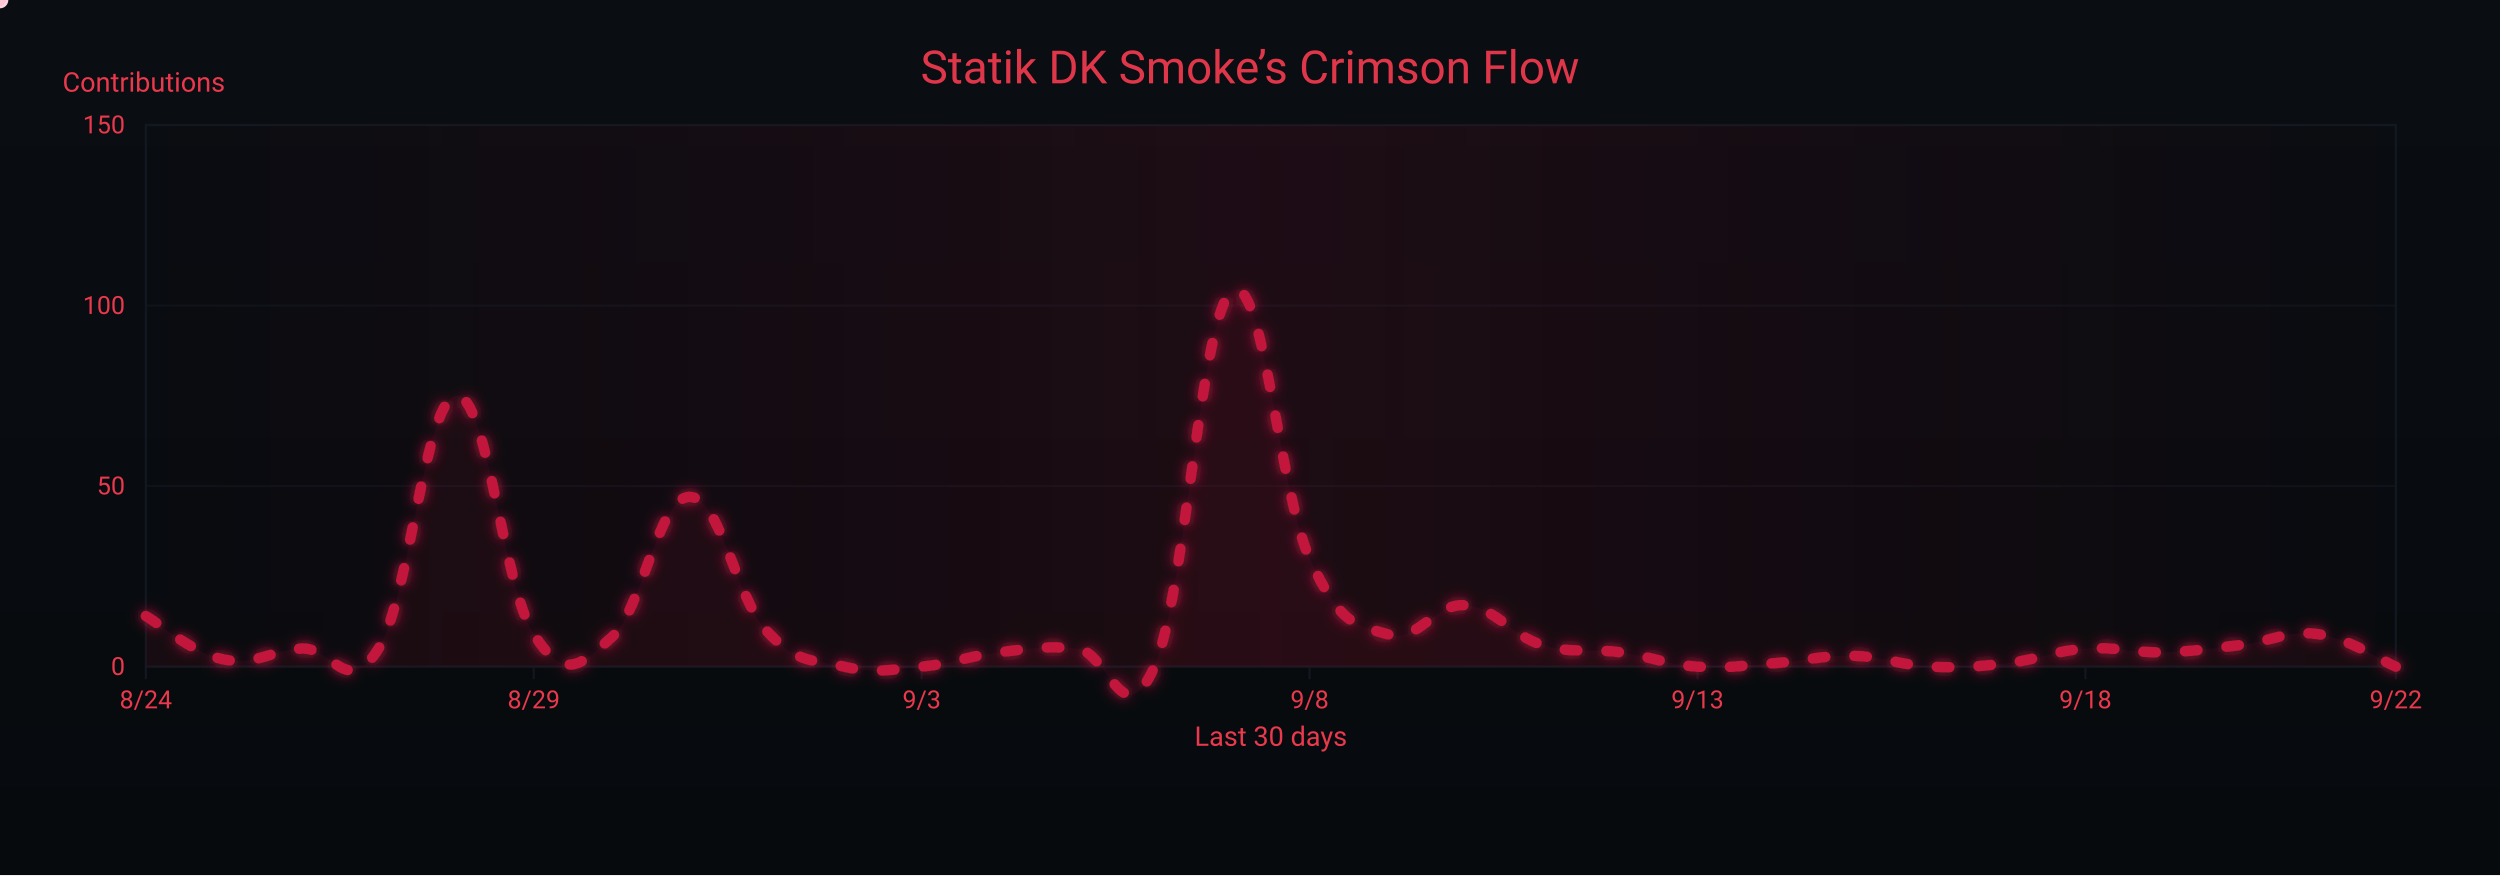
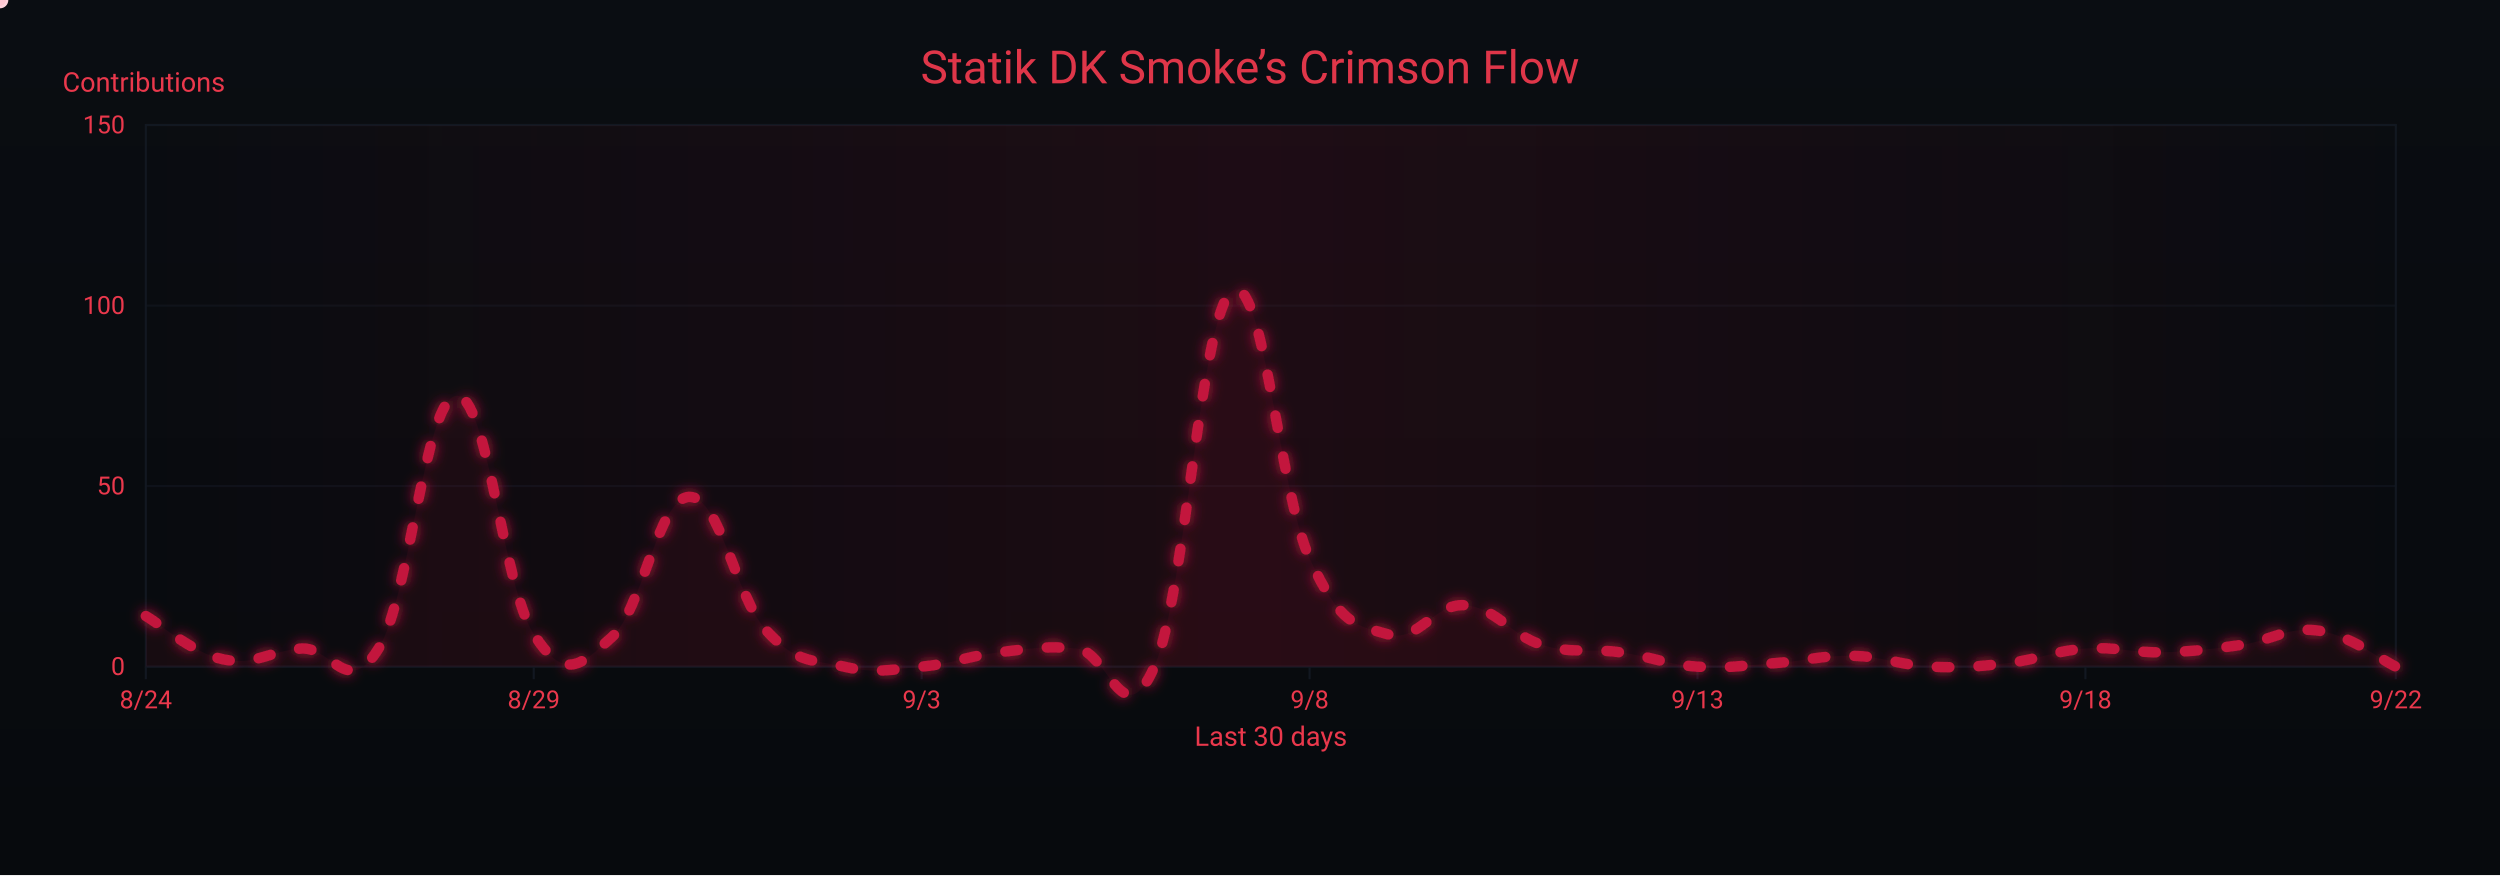
<svg xmlns="http://www.w3.org/2000/svg" width="1200" height="420" viewBox="0 0 1200 420" role="img" aria-label="Crimson Flow Graph">
  <defs>
    <linearGradient id="bgGrad" x1="0" y1="0" x2="0" y2="1">
      <stop offset="0%" stop-color="#0a0d12" />
      <stop offset="100%" stop-color="#070a0d" />
    </linearGradient>
    <filter id="glow">
      <feGaussianBlur stdDeviation="3" result="b1" />
      <feMerge>
        <feMergeNode in="b1" />
        <feMergeNode in="SourceGraphic" />
      </feMerge>
    </filter>
    <linearGradient id="sheen" x1="0" y1="0" x2="1" y2="0">
      <stop offset="0%" stop-color="#9b0e2a" stop-opacity="0" />
      <stop offset="50%" stop-color="#9b0e2a" stop-opacity=".14" />
      <stop offset="100%" stop-color="#9b0e2a" stop-opacity="0" />
      <animateTransform attributeName="gradientTransform" type="translate" from="-1 0" to="1 0" dur="9s" repeatCount="indefinite" />
    </linearGradient>
  </defs>
  <rect width="1200" height="420" fill="url(#bgGrad)" />
  <rect x="70" y="60" width="1080" height="260" fill="none" stroke="#121821" stroke-width="1" />
  <g font-family="ui-sans-serif,system-ui,-apple-system,Segoe UI,Roboto,Ubuntu,Arial" font-size="12">
    <path d="M70,320.0 H1150" stroke="#121821" stroke-width="1" opacity="0.6" />
    <text x="60" y="324.0" text-anchor="end" fill="#ea384c">0</text>
    <path d="M70,233.3 H1150" stroke="#121821" stroke-width="1" opacity="0.6" />
    <text x="60" y="237.3" text-anchor="end" fill="#ea384c">50</text>
    <path d="M70,146.7 H1150" stroke="#121821" stroke-width="1" opacity="0.6" />
    <text x="60" y="150.7" text-anchor="end" fill="#ea384c">100</text>
    <path d="M70,60.0 H1150" stroke="#121821" stroke-width="1" opacity="0.6" />
    <text x="60" y="64.0" text-anchor="end" fill="#ea384c">150</text>
    <text x="30" y="44" fill="#ea384c" font-size="13">Contributions</text>
  </g>
  <g font-family="ui-sans-serif,system-ui,-apple-system,Segoe UI,Roboto,Ubuntu,Arial" font-size="12">
    <path d="M70.0,320 V326" stroke="#121821" stroke-width="1" />
    <text x="70.0" y="340" text-anchor="middle" fill="#ea384c">8/24</text>
    <path d="M256.2,320 V326" stroke="#121821" stroke-width="1" />
    <text x="256.2" y="340" text-anchor="middle" fill="#ea384c">8/29</text>
    <path d="M442.4,320 V326" stroke="#121821" stroke-width="1" />
    <text x="442.4" y="340" text-anchor="middle" fill="#ea384c">9/3</text>
    <path d="M628.6,320 V326" stroke="#121821" stroke-width="1" />
    <text x="628.6" y="340" text-anchor="middle" fill="#ea384c">9/8</text>
    <path d="M814.8,320 V326" stroke="#121821" stroke-width="1" />
    <text x="814.8" y="340" text-anchor="middle" fill="#ea384c">9/13</text>
    <path d="M1001.0,320 V326" stroke="#121821" stroke-width="1" />
    <text x="1001.0" y="340" text-anchor="middle" fill="#ea384c">9/18</text>
    <path d="M1150.0,320 V326" stroke="#121821" stroke-width="1" />
    <text x="1150.0" y="340" text-anchor="middle" fill="#ea384c">9/22</text>
    <text x="610" y="358" text-anchor="middle" fill="#ea384c" font-size="13">Last 30 days</text>
  </g>
  <rect x="70" y="60" width="1080" height="260" fill="url(#sheen)" />
  <text x="600" y="40" text-anchor="middle" font-family="ui-sans-serif,system-ui,-apple-system,Segoe UI,Roboto,Ubuntu,Arial" font-size="22" fill="#ea384c" opacity=".95">Statik DK Smoke’s Crimson Flow</text>
-   <path d="M70.0,295.7 C77.4,299.9 92.3,313.4 107.2,316.5 C122.1,319.7 129.6,312.4 144.5,311.3 C159.4,310.3 166.8,335.6 181.7,311.3 C196.6,287.1 204.1,191.4 219.0,190.0 C233.9,188.6 241.3,281.2 256.2,304.4 C271.1,327.6 278.6,319.3 293.4,306.1 C308.3,293.0 315.8,239.2 330.7,238.5 C345.6,237.8 353.0,286.4 367.9,302.7 C382.8,319.0 390.3,316.5 405.2,320.0 C420.1,323.5 427.5,321.4 442.4,320.0 C457.3,318.6 464.8,314.8 479.7,313.1 C494.6,311.3 502.0,309.9 516.9,311.3 C531.8,312.7 539.2,354.3 554.1,320.0 C569.0,285.7 576.5,150.1 591.4,139.7 C606.3,129.3 613.7,235.1 628.6,268.0 C643.5,300.9 651.0,299.9 665.9,304.4 C680.8,308.9 688.2,289.5 703.1,290.5 C718.0,291.6 725.4,305.1 740.3,309.6 C755.2,314.1 762.7,311.0 777.6,313.1 C792.5,315.1 799.9,319.0 814.8,320.0 C829.7,321.0 837.2,319.3 852.1,318.3 C867.0,317.2 874.4,314.5 889.3,314.8 C904.2,315.1 911.7,319.3 926.6,320.0 C941.4,320.7 948.9,320.0 963.8,318.3 C978.7,316.5 986.1,312.4 1001.0,311.3 C1015.9,310.3 1023.4,313.4 1038.3,313.1 C1053.2,312.7 1060.6,311.3 1075.5,309.6 C1090.4,307.9 1097.9,302.3 1112.8,304.4 C1127.7,306.5 1142.6,316.9 1150.0,320.0 L 1150,320 L 70,320 Z" fill="#7a0f26" opacity=".13">
+   <path d="M70.0,295.7 C77.4,299.9 92.3,313.4 107.2,316.5 C122.1,319.7 129.6,312.4 144.5,311.3 C159.4,310.3 166.8,335.6 181.7,311.3 C196.6,287.1 204.1,191.4 219.0,190.0 C233.9,188.6 241.3,281.2 256.2,304.4 C271.1,327.6 278.6,319.3 293.4,306.1 C308.3,293.0 315.8,239.2 330.7,238.5 C345.6,237.8 353.0,286.4 367.9,302.7 C382.8,319.0 390.3,316.5 405.2,320.0 C420.1,323.5 427.5,321.4 442.4,320.0 C457.3,318.6 464.8,314.8 479.7,313.1 C494.6,311.3 502.0,309.9 516.9,311.3 C531.8,312.7 539.2,354.3 554.1,320.0 C569.0,285.7 576.5,150.1 591.4,139.7 C606.3,129.3 613.7,235.1 628.6,268.0 C643.5,300.9 651.0,299.9 665.9,304.4 C680.8,308.9 688.2,289.5 703.1,290.5 C718.0,291.6 725.4,305.1 740.3,309.6 C755.2,314.1 762.7,311.0 777.6,313.1 C792.5,315.1 799.9,319.0 814.8,320.0 C829.7,321.0 837.2,319.3 852.1,318.3 C867.0,317.2 874.4,314.5 889.3,314.8 C904.2,315.1 911.7,319.3 926.6,320.0 C941.4,320.7 948.9,320.0 963.8,318.3 C978.7,316.5 986.1,312.4 1001.0,311.3 C1015.9,310.3 1023.4,313.4 1038.3,313.1 C1053.2,312.7 1060.6,311.7 1075.5,309.6 C1090.4,307.5 1097.9,300.6 1112.8,302.7 C1127.7,304.7 1142.6,316.5 1150.0,320.0 L 1150,320 L 70,320 Z" fill="#7a0f26" opacity=".13">
    <animate attributeName="opacity" values=".10;.17;.10" dur="6s" repeatCount="indefinite" />
  </path>
-   <path id="curve" d="M70.0,295.7 C77.4,299.9 92.3,313.4 107.2,316.5 C122.1,319.7 129.6,312.4 144.5,311.3 C159.4,310.3 166.8,335.6 181.7,311.3 C196.6,287.1 204.1,191.4 219.0,190.0 C233.9,188.6 241.3,281.2 256.2,304.4 C271.1,327.6 278.6,319.3 293.4,306.1 C308.3,293.0 315.8,239.2 330.7,238.5 C345.6,237.8 353.0,286.4 367.9,302.7 C382.8,319.0 390.3,316.5 405.2,320.0 C420.1,323.5 427.5,321.4 442.4,320.0 C457.3,318.6 464.8,314.8 479.7,313.1 C494.6,311.3 502.0,309.9 516.9,311.3 C531.8,312.7 539.2,354.3 554.1,320.0 C569.0,285.7 576.5,150.1 591.4,139.7 C606.3,129.3 613.7,235.1 628.6,268.0 C643.5,300.9 651.0,299.9 665.9,304.4 C680.8,308.9 688.2,289.5 703.1,290.5 C718.0,291.6 725.4,305.1 740.3,309.6 C755.2,314.1 762.7,311.0 777.6,313.1 C792.5,315.1 799.9,319.0 814.8,320.0 C829.7,321.0 837.2,319.3 852.1,318.3 C867.0,317.2 874.4,314.5 889.3,314.8 C904.2,315.1 911.7,319.3 926.6,320.0 C941.4,320.7 948.9,320.0 963.8,318.3 C978.7,316.5 986.1,312.4 1001.0,311.3 C1015.9,310.3 1023.4,313.4 1038.3,313.1 C1053.2,312.7 1060.6,311.3 1075.5,309.6 C1090.4,307.9 1097.9,302.3 1112.8,304.4 C1127.7,306.5 1142.6,316.9 1150.0,320.0" fill="none" stroke="#c3193d" stroke-width="5" stroke-linecap="round" stroke-linejoin="round" stroke-dasharray="6 14" filter="url(#glow)">
+   <path id="curve" d="M70.0,295.7 C77.4,299.9 92.3,313.4 107.2,316.5 C122.1,319.7 129.6,312.4 144.5,311.3 C159.4,310.3 166.8,335.6 181.7,311.3 C196.6,287.1 204.1,191.4 219.0,190.0 C233.9,188.6 241.3,281.2 256.2,304.4 C271.1,327.6 278.6,319.3 293.4,306.1 C308.3,293.0 315.8,239.2 330.7,238.5 C345.6,237.8 353.0,286.4 367.9,302.7 C382.8,319.0 390.3,316.5 405.2,320.0 C420.1,323.5 427.5,321.4 442.4,320.0 C457.3,318.6 464.8,314.8 479.7,313.1 C494.6,311.3 502.0,309.9 516.9,311.3 C531.8,312.7 539.2,354.3 554.1,320.0 C569.0,285.7 576.5,150.1 591.4,139.7 C606.3,129.3 613.7,235.1 628.6,268.0 C643.5,300.9 651.0,299.9 665.9,304.4 C680.8,308.9 688.2,289.5 703.1,290.5 C718.0,291.6 725.4,305.1 740.3,309.6 C755.2,314.1 762.7,311.0 777.6,313.1 C792.5,315.1 799.9,319.0 814.8,320.0 C829.7,321.0 837.2,319.3 852.1,318.3 C867.0,317.2 874.4,314.5 889.3,314.8 C904.2,315.1 911.7,319.3 926.6,320.0 C941.4,320.7 948.9,320.0 963.8,318.3 C978.7,316.5 986.1,312.4 1001.0,311.3 C1015.9,310.3 1023.4,313.4 1038.3,313.1 C1053.2,312.7 1060.6,311.7 1075.5,309.6 C1090.4,307.5 1097.9,300.6 1112.8,302.7 C1127.7,304.7 1142.6,316.5 1150.0,320.0" fill="none" stroke="#c3193d" stroke-width="5" stroke-linecap="round" stroke-linejoin="round" stroke-dasharray="6 14" filter="url(#glow)">
    <animate attributeName="stroke-dashoffset" values="0;-220" dur="4.8s" repeatCount="indefinite" />
  </path>
  <g fill="#ffd1db">
    <circle r="4">
      <animateMotion dur="7s" rotate="auto" repeatCount="indefinite">
        <mpath href="#curve" />
      </animateMotion>
      <animate attributeName="opacity" values="1;.3;1" dur="2.2s" repeatCount="indefinite" />
    </circle>
    <circle r="3" fill="#ffffff">
      <animateMotion dur="8.2s" begin="1s" rotate="auto" repeatCount="indefinite">
        <mpath href="#curve" />
      </animateMotion>
      <animate attributeName="opacity" values=".7;.2;.7" dur="2.4s" repeatCount="indefinite" />
    </circle>
    <circle r="3" fill="#ffc7d3">
      <animateMotion dur="6s" begin="2s" rotate="auto" repeatCount="indefinite">
        <mpath href="#curve" />
      </animateMotion>
      <animate attributeName="opacity" values=".8;.3;.8" dur="2s" repeatCount="indefinite" />
    </circle>
  </g>
</svg>
